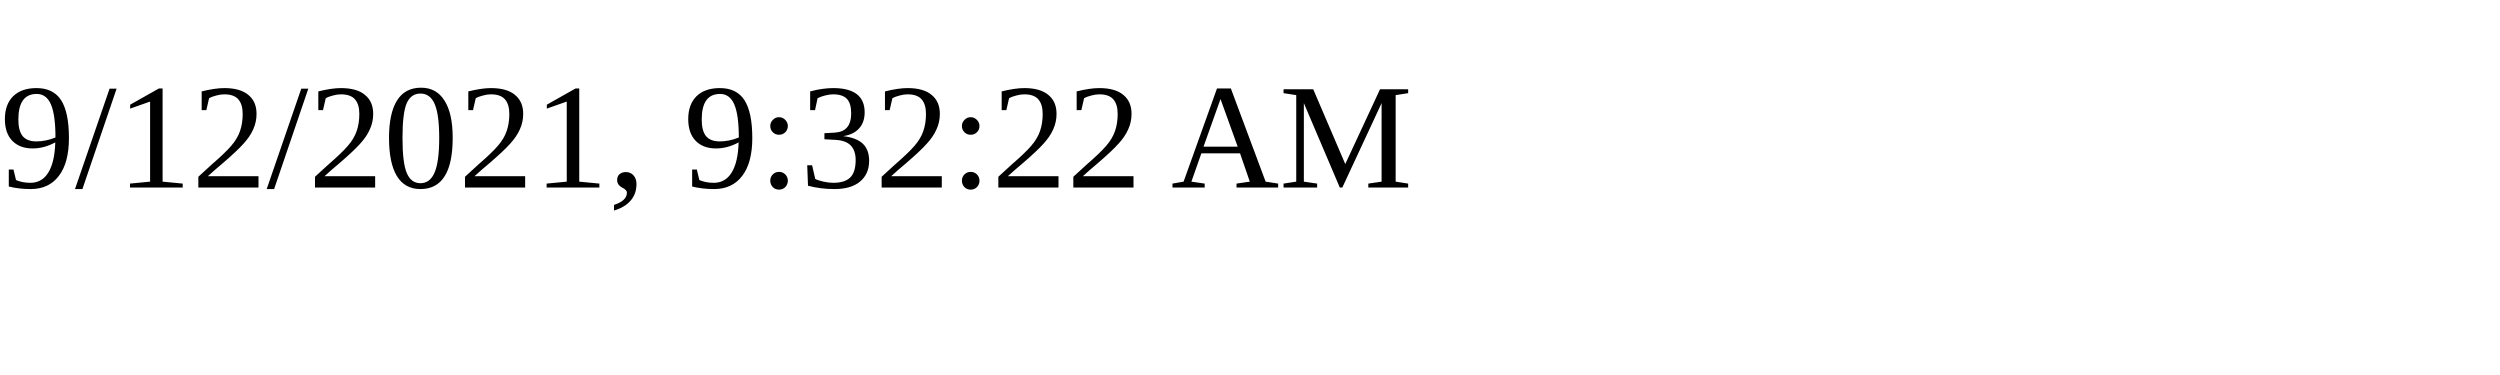
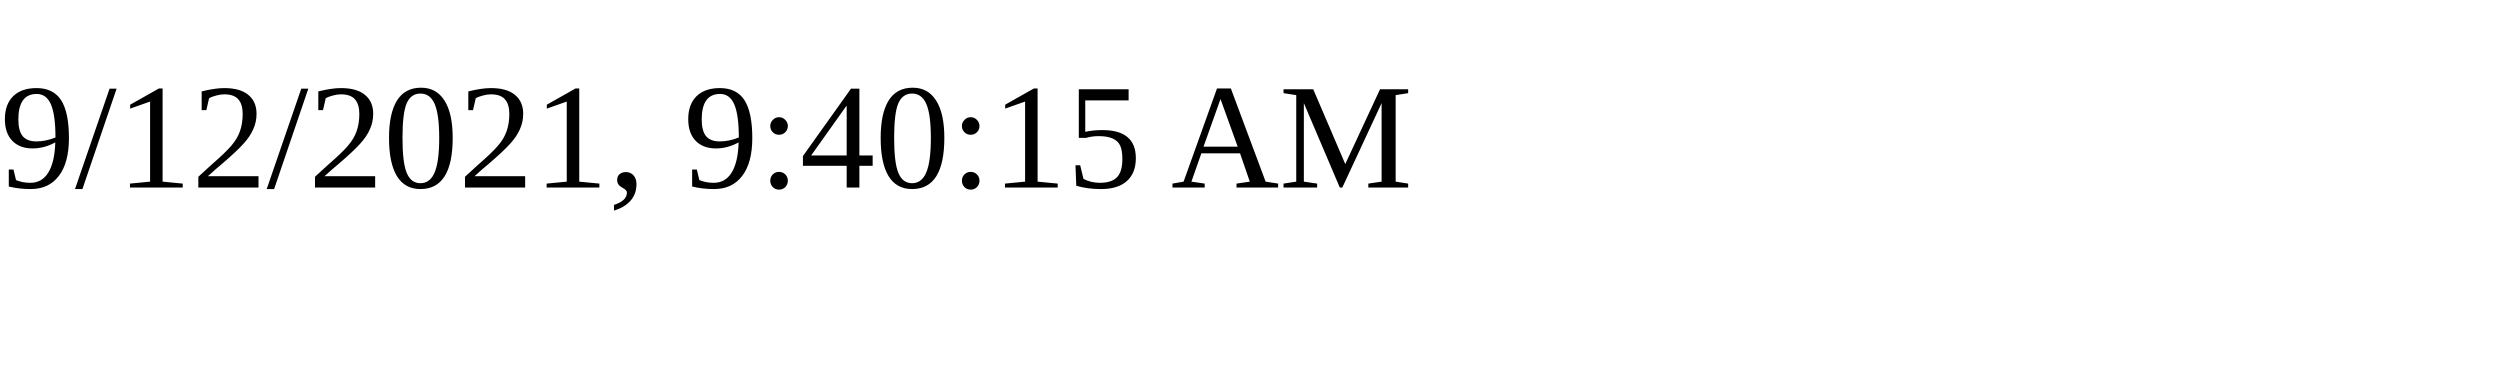
<svg xmlns="http://www.w3.org/2000/svg" height="30" width="200">
-   <text x="0" y="15">9/12/2021, 9:32:22 AM</text>
+   <text x="0" y="15">9/12/2021, 9:40:15 AM</text>
</svg>
